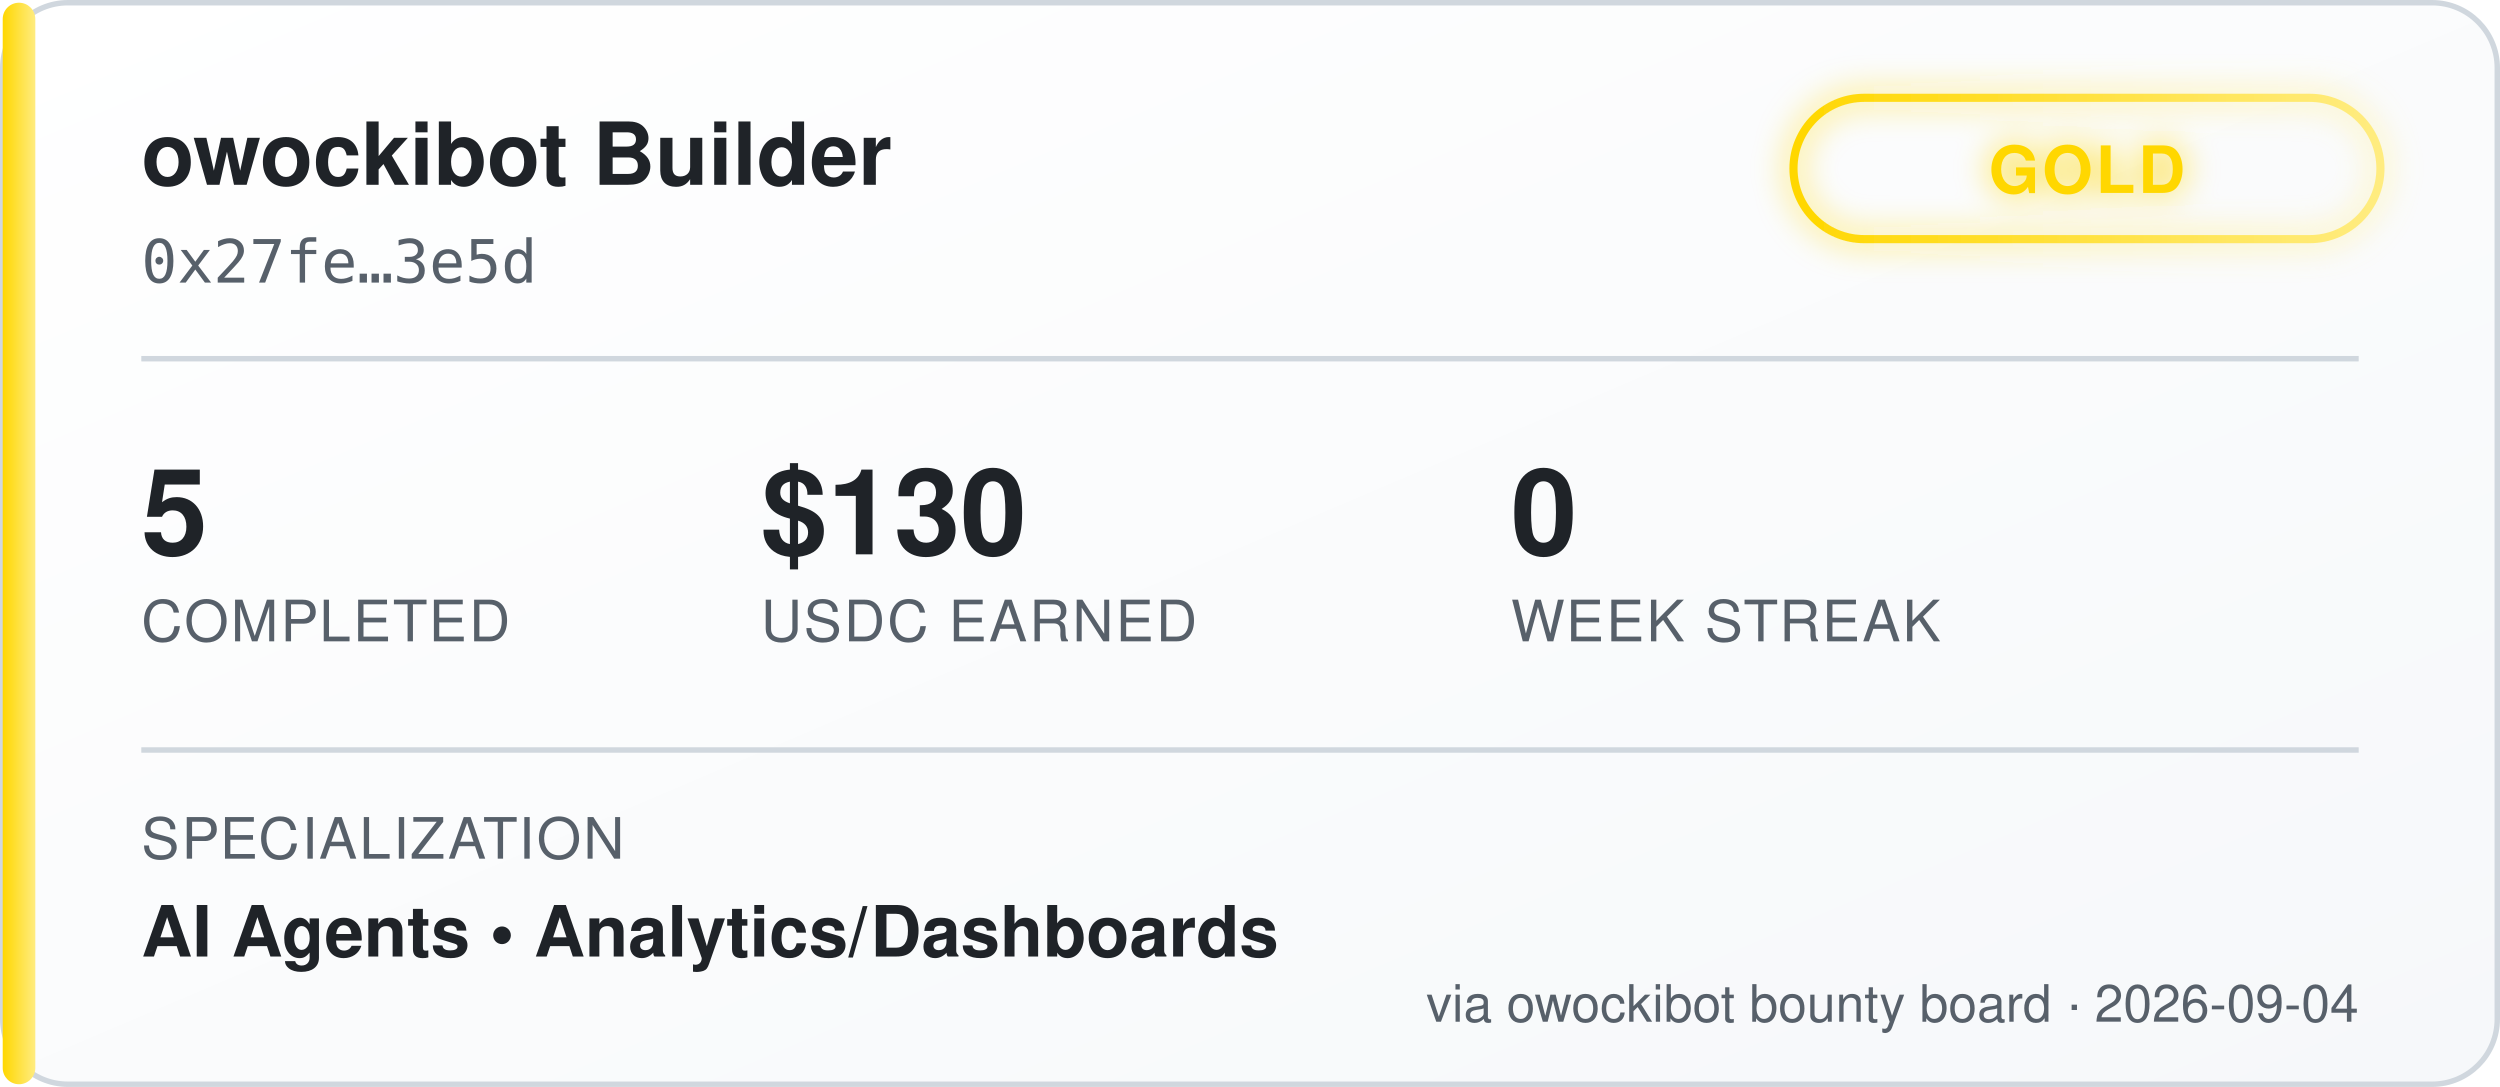
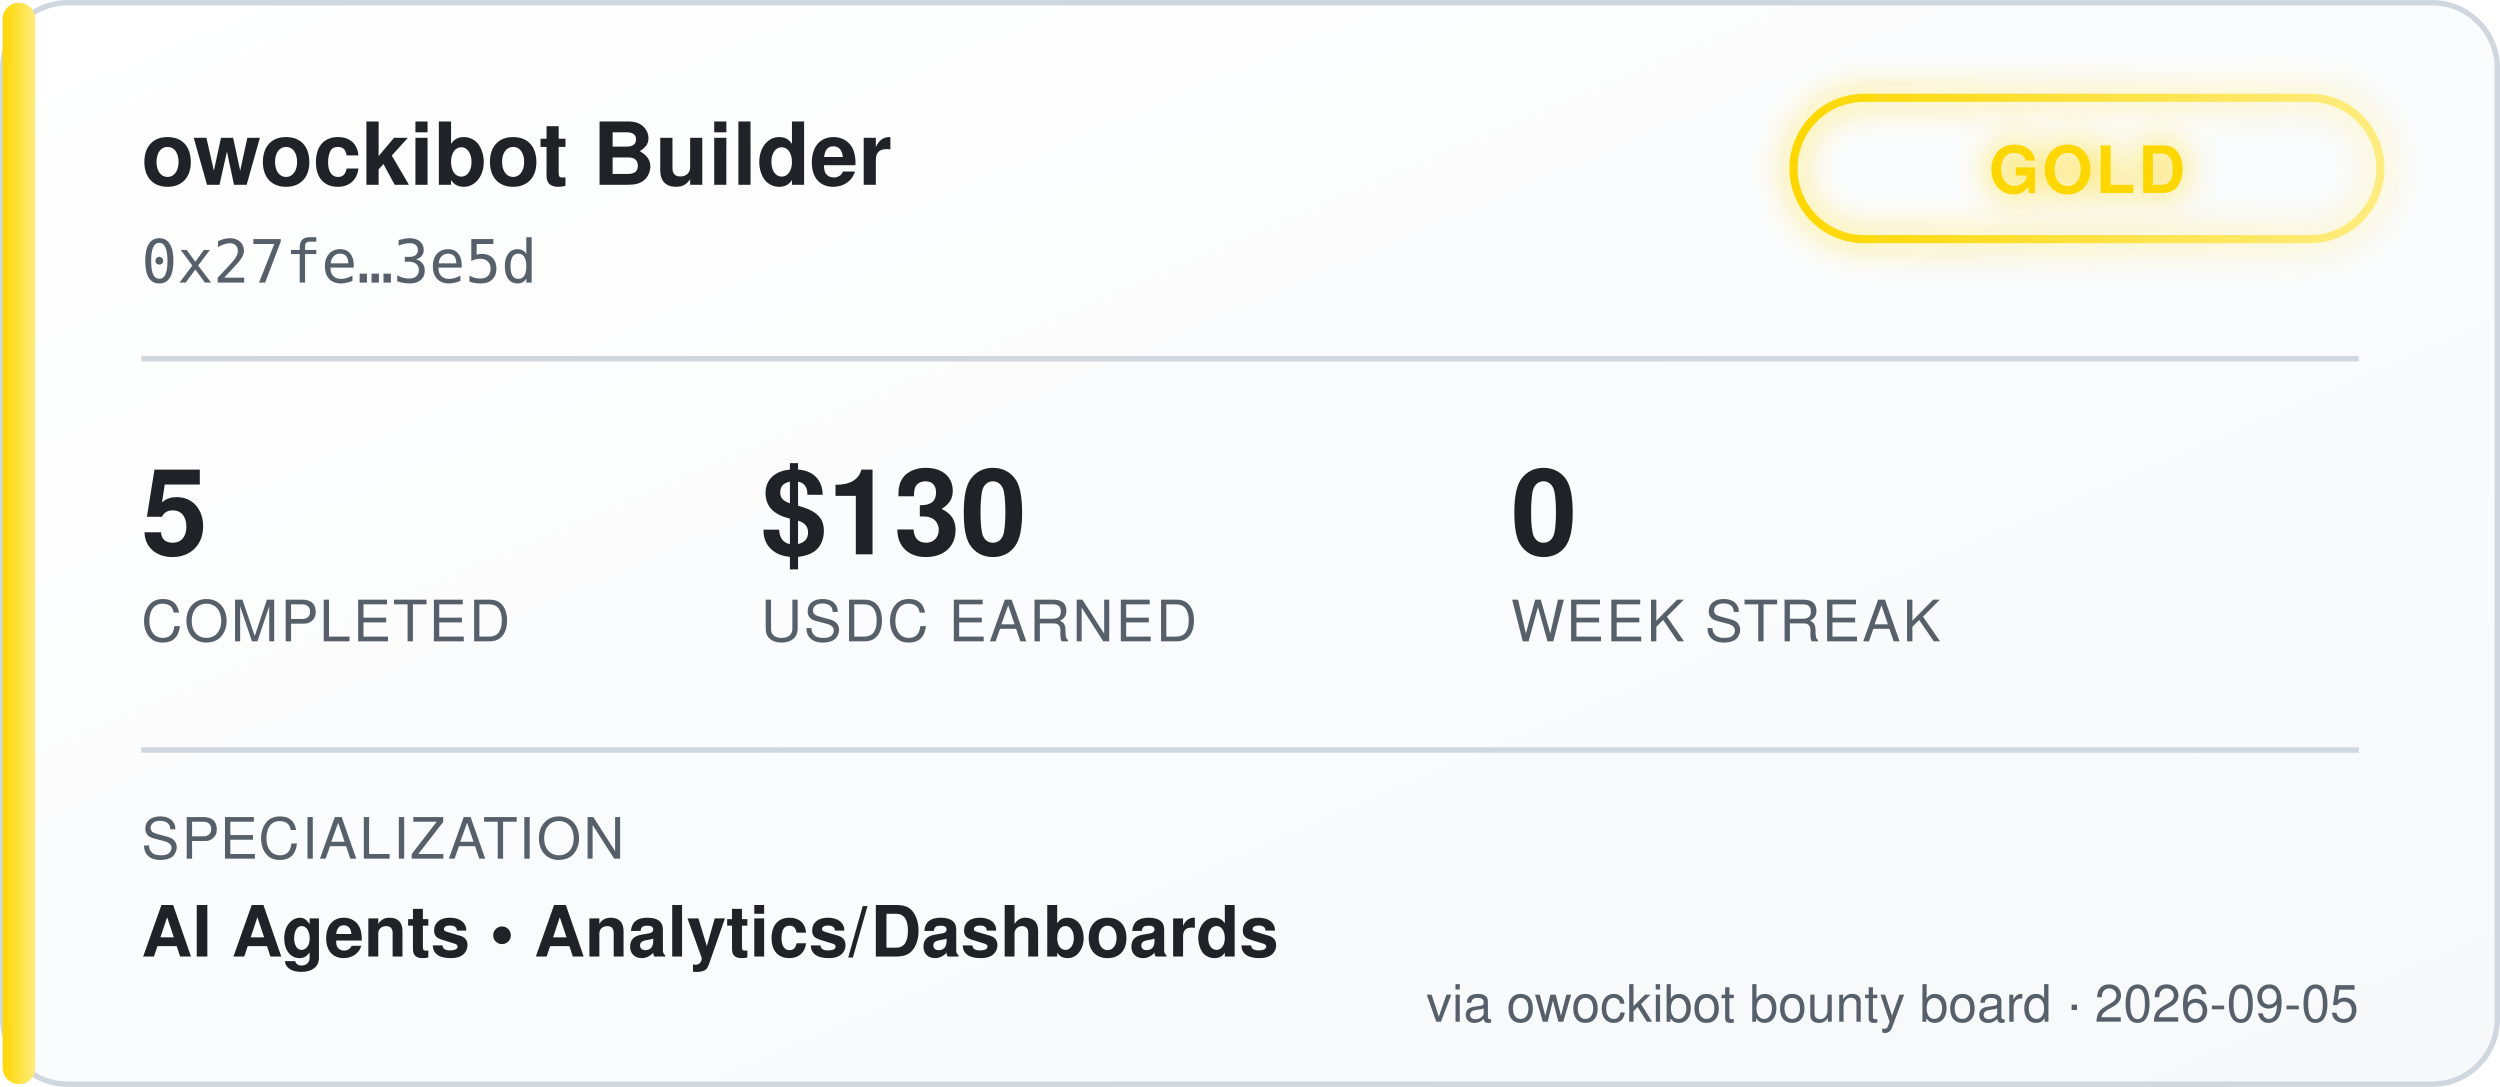
<svg xmlns="http://www.w3.org/2000/svg" width="460" height="200" viewBox="0 0 460 200" font-family="'Segoe UI', Helvetica, Arial, sans-serif">
  <defs>
    <linearGradient id="bgGrad" x1="0" y1="0" x2="1" y2="1">
      <stop offset="0%" stop-color="#ffffff" />
      <stop offset="100%" stop-color="#f6f8fa" />
    </linearGradient>
    <linearGradient id="tierGrad" x1="0" y1="0" x2="1" y2="0">
      <stop offset="0%" stop-color="#ffd700" />
      <stop offset="100%" stop-color="#ffec80" />
    </linearGradient>
    <filter id="glow" x="-50%" y="-50%" width="200%" height="200%">
      <feGaussianBlur stdDeviation="3" result="blur" />
      <feMerge>
        <feMergeNode in="blur" />
        <feMergeNode in="SourceGraphic" />
      </feMerge>
    </filter>
  </defs>
  <rect x="0.5" y="0.5" width="459" height="199" rx="12" fill="url(#bgGrad)" stroke="#d0d7de" />
  <rect x="0.5" y="0.5" width="6" height="199" rx="3" fill="url(#tierGrad)" />
  <text x="26" y="34" fill="#1f2328" font-size="16" font-weight="700">owockibot Builder</text>
  <text x="26" y="52" fill="#57606a" font-size="11" font-family="monospace">0x27fe…3e5d</text>
  <g transform="translate(330, 18)" filter="url(#glow)">
    <rect x="0" y="0" width="108" height="26" rx="13" fill="none" stroke="url(#tierGrad)" stroke-width="1.5" />
    <text x="54" y="17.5" fill="#ffd700" font-size="12" font-weight="700" text-anchor="middle" letter-spacing="0.5">GOLD</text>
  </g>
  <line x1="26" y1="66" x2="434" y2="66" stroke="#d0d7de" stroke-width="1" />
  <g font-size="22" font-weight="700" fill="#1f2328">
    <text x="26" y="102">5</text>
    <text x="140" y="102">$130</text>
    <text x="278" y="102">0</text>
  </g>
  <g font-size="10.5" fill="#57606a" letter-spacing="0.4">
    <text x="26" y="118">COMPLETED</text>
    <text x="140" y="118">USDC EARNED</text>
    <text x="278" y="118">WEEK STREAK</text>
  </g>
  <line x1="26" y1="138" x2="434" y2="138" stroke="#d0d7de" stroke-width="1" />
  <text x="26" y="158" fill="#57606a" font-size="10.5" letter-spacing="0.4">SPECIALIZATION</text>
  <text x="26" y="176" fill="#1f2328" font-size="13" font-weight="600">AI Agents  •  Analytics/Dashboards</text>
-   <text x="434" y="188" fill="#57606a" font-size="9.5" text-anchor="end">via owockibot bounty board · 2026-09-04</text>
+   <text x="434" y="188" fill="#57606a" font-size="9.5" text-anchor="end">via owockibot bounty board · 2026-09-05</text>
</svg>
